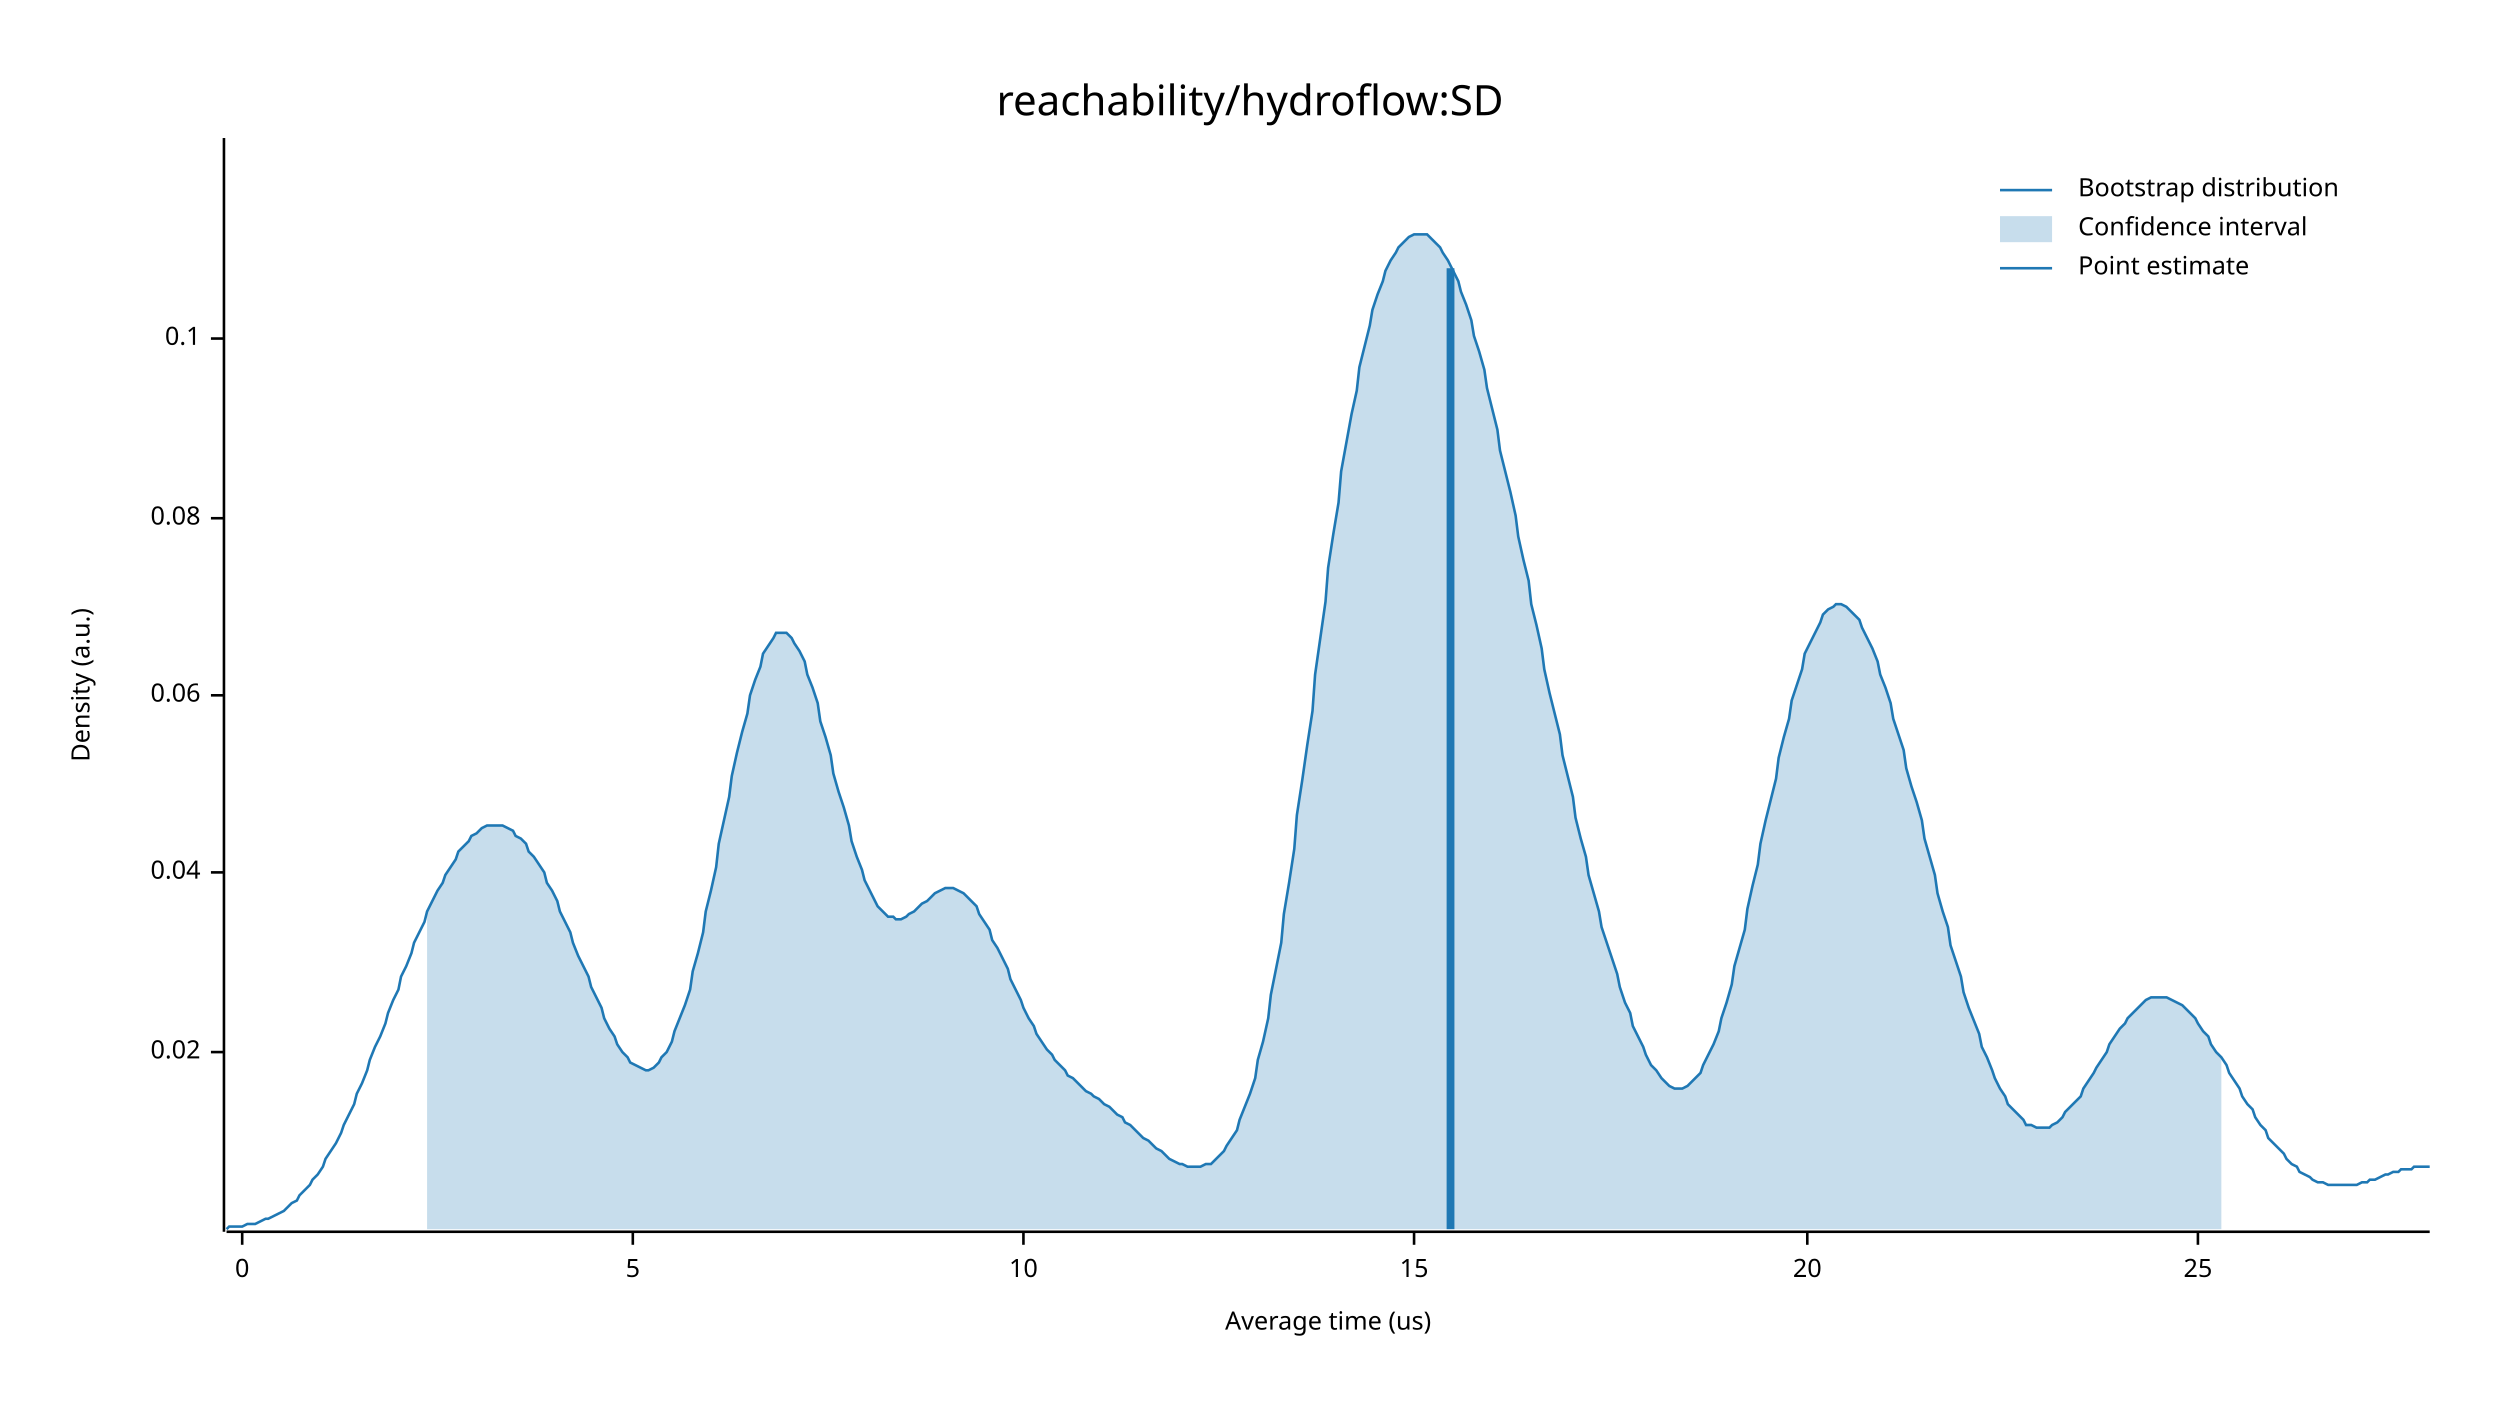
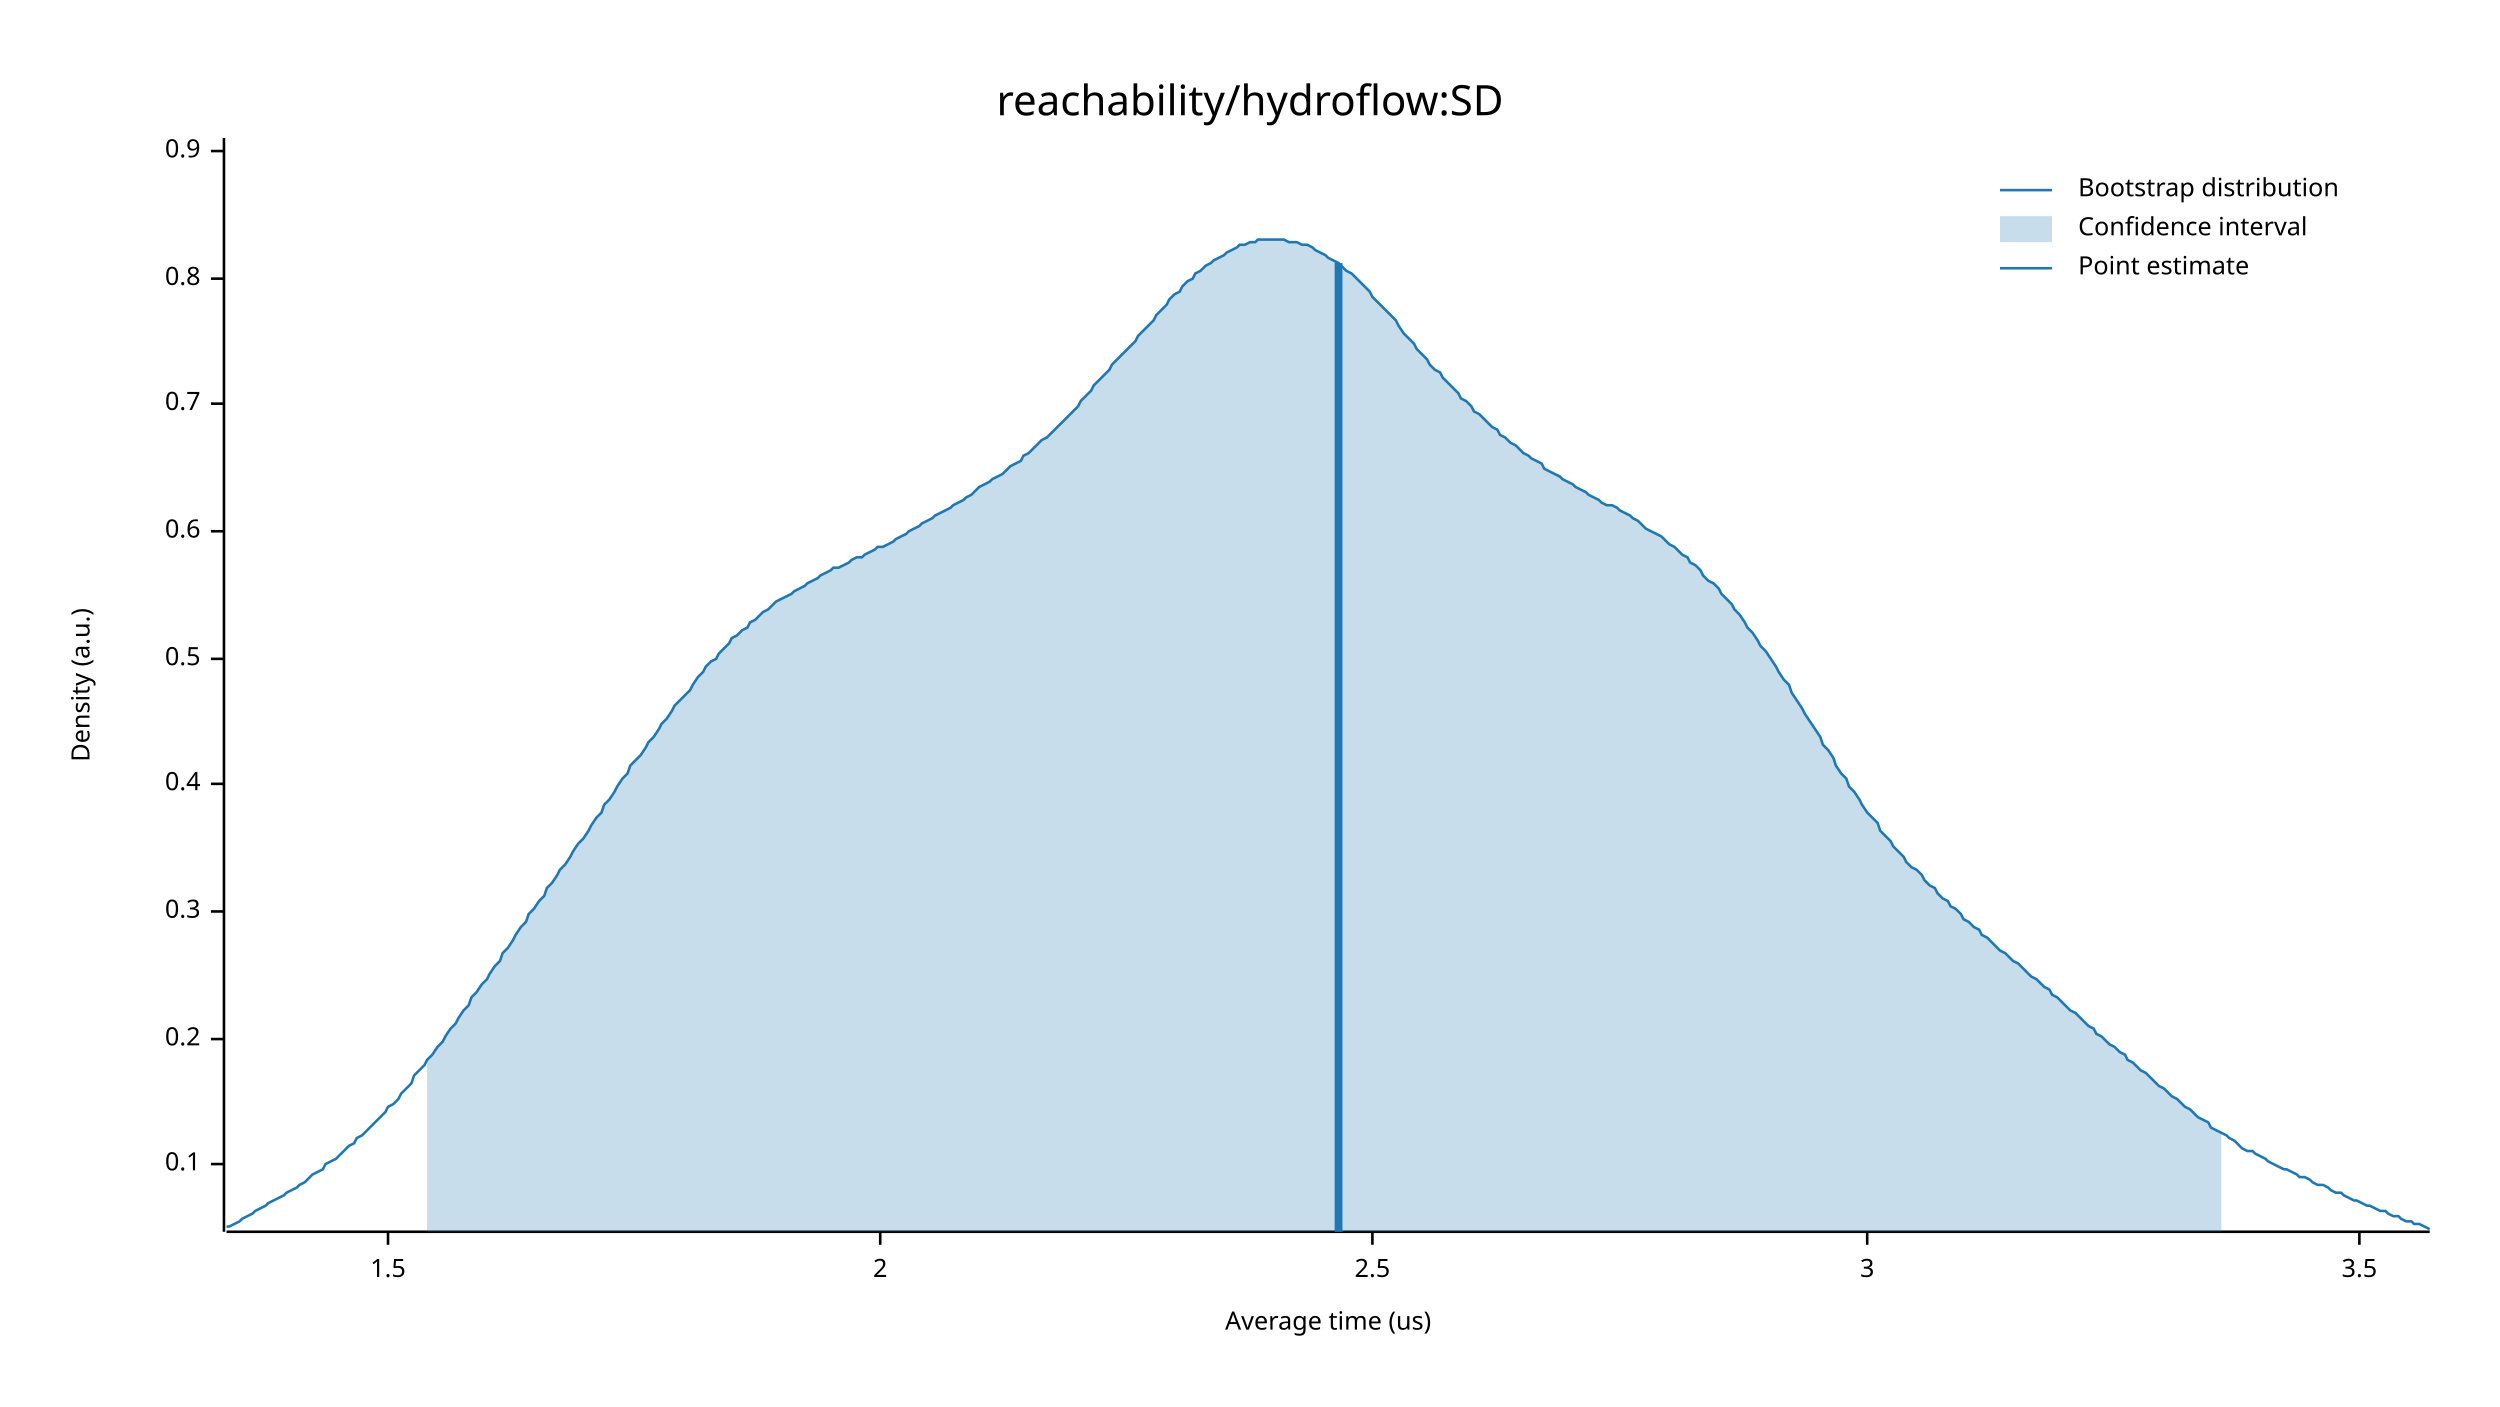
<svg xmlns="http://www.w3.org/2000/svg" width="960" height="540" viewBox="0 0 960 540">
  <text x="480" y="32" dy="0.76em" text-anchor="middle" font-family="sans-serif" font-size="16.129" opacity="1" fill="#000000">
reachability/hydroflow:SD
</text>
  <text x="27" y="263" dy="0.76em" text-anchor="middle" font-family="sans-serif" font-size="9.677" opacity="1" fill="#000000" transform="rotate(270, 27, 263)">
Density (a.u.)
</text>
  <text x="510" y="513" dy="-0.5ex" text-anchor="middle" font-family="sans-serif" font-size="9.677" opacity="1" fill="#000000">
Average time (us)
</text>
  <polyline fill="none" opacity="1" stroke="#000000" stroke-width="1" points="86,53 86,473 " />
-   <text x="77" y="404" dy="0.5ex" text-anchor="end" font-family="sans-serif" font-size="9.677" opacity="1" fill="#000000">
- 0.02
- </text>
-   <polyline fill="none" opacity="1" stroke="#000000" stroke-width="1" points="81,404 86,404 " />
-   <text x="77" y="335" dy="0.5ex" text-anchor="end" font-family="sans-serif" font-size="9.677" opacity="1" fill="#000000">
- 0.04
- </text>
-   <polyline fill="none" opacity="1" stroke="#000000" stroke-width="1" points="81,335 86,335 " />
-   <text x="77" y="267" dy="0.5ex" text-anchor="end" font-family="sans-serif" font-size="9.677" opacity="1" fill="#000000">
- 0.06
- </text>
-   <polyline fill="none" opacity="1" stroke="#000000" stroke-width="1" points="81,267 86,267 " />
-   <text x="77" y="199" dy="0.5ex" text-anchor="end" font-family="sans-serif" font-size="9.677" opacity="1" fill="#000000">
- 0.08
- </text>
-   <polyline fill="none" opacity="1" stroke="#000000" stroke-width="1" points="81,199 86,199 " />
-   <text x="77" y="130" dy="0.5ex" text-anchor="end" font-family="sans-serif" font-size="9.677" opacity="1" fill="#000000">
+   <text x="77" y="447" dy="0.5ex" text-anchor="end" font-family="sans-serif" font-size="9.677" opacity="1" fill="#000000">
0.1
</text>
-   <polyline fill="none" opacity="1" stroke="#000000" stroke-width="1" points="81,130 86,130 " />
+   <polyline fill="none" opacity="1" stroke="#000000" stroke-width="1" points="81,447 86,447 " />
+   <text x="77" y="399" dy="0.5ex" text-anchor="end" font-family="sans-serif" font-size="9.677" opacity="1" fill="#000000">
+ 0.2
+ </text>
+   <polyline fill="none" opacity="1" stroke="#000000" stroke-width="1" points="81,399 86,399 " />
+   <text x="77" y="350" dy="0.5ex" text-anchor="end" font-family="sans-serif" font-size="9.677" opacity="1" fill="#000000">
+ 0.3
+ </text>
+   <polyline fill="none" opacity="1" stroke="#000000" stroke-width="1" points="81,350 86,350 " />
+   <text x="77" y="301" dy="0.5ex" text-anchor="end" font-family="sans-serif" font-size="9.677" opacity="1" fill="#000000">
+ 0.4
+ </text>
+   <polyline fill="none" opacity="1" stroke="#000000" stroke-width="1" points="81,301 86,301 " />
+   <text x="77" y="253" dy="0.5ex" text-anchor="end" font-family="sans-serif" font-size="9.677" opacity="1" fill="#000000">
+ 0.5
+ </text>
+   <polyline fill="none" opacity="1" stroke="#000000" stroke-width="1" points="81,253 86,253 " />
+   <text x="77" y="204" dy="0.5ex" text-anchor="end" font-family="sans-serif" font-size="9.677" opacity="1" fill="#000000">
+ 0.6
+ </text>
+   <polyline fill="none" opacity="1" stroke="#000000" stroke-width="1" points="81,204 86,204 " />
+   <text x="77" y="155" dy="0.5ex" text-anchor="end" font-family="sans-serif" font-size="9.677" opacity="1" fill="#000000">
+ 0.7
+ </text>
+   <polyline fill="none" opacity="1" stroke="#000000" stroke-width="1" points="81,155 86,155 " />
+   <text x="77" y="107" dy="0.5ex" text-anchor="end" font-family="sans-serif" font-size="9.677" opacity="1" fill="#000000">
+ 0.8
+ </text>
+   <polyline fill="none" opacity="1" stroke="#000000" stroke-width="1" points="81,107 86,107 " />
+   <text x="77" y="58" dy="0.5ex" text-anchor="end" font-family="sans-serif" font-size="9.677" opacity="1" fill="#000000">
+ 0.9
+ </text>
+   <polyline fill="none" opacity="1" stroke="#000000" stroke-width="1" points="81,58 86,58 " />
  <polyline fill="none" opacity="1" stroke="#000000" stroke-width="1" points="87,473 933,473 " />
-   <text x="93" y="483" dy="0.76em" text-anchor="middle" font-family="sans-serif" font-size="9.677" opacity="1" fill="#000000">
- 0
+   <text x="149" y="483" dy="0.76em" text-anchor="middle" font-family="sans-serif" font-size="9.677" opacity="1" fill="#000000">
+ 1.5
</text>
-   <polyline fill="none" opacity="1" stroke="#000000" stroke-width="1" points="93,473 93,478 " />
-   <text x="243" y="483" dy="0.76em" text-anchor="middle" font-family="sans-serif" font-size="9.677" opacity="1" fill="#000000">
- 5
+   <polyline fill="none" opacity="1" stroke="#000000" stroke-width="1" points="149,473 149,478 " />
+   <text x="338" y="483" dy="0.76em" text-anchor="middle" font-family="sans-serif" font-size="9.677" opacity="1" fill="#000000">
+ 2
</text>
-   <polyline fill="none" opacity="1" stroke="#000000" stroke-width="1" points="243,473 243,478 " />
-   <text x="393" y="483" dy="0.76em" text-anchor="middle" font-family="sans-serif" font-size="9.677" opacity="1" fill="#000000">
- 10
+   <polyline fill="none" opacity="1" stroke="#000000" stroke-width="1" points="338,473 338,478 " />
+   <text x="527" y="483" dy="0.76em" text-anchor="middle" font-family="sans-serif" font-size="9.677" opacity="1" fill="#000000">
+ 2.5
</text>
-   <polyline fill="none" opacity="1" stroke="#000000" stroke-width="1" points="393,473 393,478 " />
-   <text x="543" y="483" dy="0.76em" text-anchor="middle" font-family="sans-serif" font-size="9.677" opacity="1" fill="#000000">
- 15
+   <polyline fill="none" opacity="1" stroke="#000000" stroke-width="1" points="527,473 527,478 " />
+   <text x="717" y="483" dy="0.76em" text-anchor="middle" font-family="sans-serif" font-size="9.677" opacity="1" fill="#000000">
+ 3
</text>
-   <polyline fill="none" opacity="1" stroke="#000000" stroke-width="1" points="543,473 543,478 " />
-   <text x="694" y="483" dy="0.76em" text-anchor="middle" font-family="sans-serif" font-size="9.677" opacity="1" fill="#000000">
- 20
+   <polyline fill="none" opacity="1" stroke="#000000" stroke-width="1" points="717,473 717,478 " />
+   <text x="906" y="483" dy="0.76em" text-anchor="middle" font-family="sans-serif" font-size="9.677" opacity="1" fill="#000000">
+ 3.5
</text>
-   <polyline fill="none" opacity="1" stroke="#000000" stroke-width="1" points="694,473 694,478 " />
-   <text x="844" y="483" dy="0.76em" text-anchor="middle" font-family="sans-serif" font-size="9.677" opacity="1" fill="#000000">
- 25
- </text>
-   <polyline fill="none" opacity="1" stroke="#000000" stroke-width="1" points="844,473 844,478 " />
-   <polyline fill="none" opacity="1" stroke="#1F78B4" stroke-width="1" points="87,472 88,471 90,471 92,471 93,471 95,470 97,470 98,470 100,469 102,468 103,468 105,467 107,466 109,465 110,464 112,462 114,461 115,459 117,457 119,455 120,453 122,451 124,448 125,445 127,442 129,439 131,435 132,432 134,428 136,424 137,420 139,416 141,411 142,407 144,402 146,398 148,393 149,389 151,384 153,380 154,375 156,371 158,366 159,362 161,358 163,354 164,350 166,346 168,342 170,339 171,336 173,333 175,330 176,327 178,325 180,323 181,321 183,320 185,318 187,317 188,317 190,317 192,317 193,317 195,318 197,319 198,321 200,322 202,324 203,327 205,329 207,332 209,335 210,339 212,342 214,346 215,350 217,354 219,358 220,362 222,367 224,371 226,375 227,379 229,383 231,387 232,391 234,395 236,398 237,401 239,404 241,406 242,408 244,409 246,410 248,411 249,411 251,410 253,408 254,406 256,404 258,400 259,396 261,391 263,386 265,380 266,373 268,366 270,358 271,350 273,342 275,333 276,324 278,315 280,306 281,298 283,289 285,281 287,274 288,267 290,261 292,256 293,251 295,248 297,245 298,243 300,243 302,243 304,245 305,247 307,250 309,254 310,259 312,264 314,270 315,277 317,283 319,290 320,297 322,304 324,310 326,317 327,323 329,329 331,334 332,338 334,342 336,346 337,348 339,350 341,352 343,352 344,353 346,353 348,352 349,351 351,350 353,348 354,347 356,346 358,344 359,343 361,342 363,341 365,341 366,341 368,342 370,343 371,344 373,346 375,348 376,351 378,354 380,357 381,361 383,364 385,368 387,372 388,376 390,380 392,384 393,387 395,391 397,394 398,397 400,400 402,403 404,405 405,407 407,409 409,411 410,413 412,414 414,416 415,417 417,419 419,420 420,421 422,422 424,424 426,425 427,426 429,428 431,429 432,431 434,432 436,434 437,435 439,437 441,438 443,440 444,441 446,442 448,444 449,445 451,446 453,447 454,447 456,448 458,448 459,448 461,448 463,447 465,447 466,446 468,444 470,442 471,440 473,437 475,434 476,430 478,425 480,420 482,414 483,407 485,400 487,391 488,382 490,372 492,362 493,351 495,339 497,326 498,313 500,300 502,286 504,273 505,259 507,245 509,231 510,218 512,205 514,193 515,181 517,170 519,159 521,150 522,141 524,133 526,125 527,119 529,113 531,108 532,104 534,100 536,97 537,95 539,93 541,91 543,90 544,90 546,90 548,90 549,91 551,93 553,95 554,97 556,100 558,104 560,108 561,112 563,117 565,123 566,129 568,135 570,142 571,149 573,157 575,165 576,173 578,181 580,189 582,198 583,206 585,215 587,223 588,232 590,240 592,249 593,257 595,266 597,274 599,282 600,290 602,298 604,306 605,314 607,322 609,329 610,336 612,343 614,350 615,356 617,362 619,368 621,374 622,379 624,385 626,389 627,394 629,398 631,402 632,405 634,409 636,411 638,414 639,415 641,417 643,418 644,418 646,418 648,417 649,416 651,414 653,412 654,409 656,405 658,401 660,396 661,391 663,385 665,378 666,371 668,364 670,357 671,349 673,340 675,332 676,324 678,315 680,307 682,299 683,291 685,283 687,276 688,269 690,263 692,257 693,251 695,247 697,243 699,239 700,236 702,234 704,233 705,232 707,232 709,233 710,234 712,236 714,238 715,241 717,245 719,249 721,254 722,259 724,264 726,270 727,276 729,282 731,288 732,295 734,302 736,308 738,315 739,322 741,329 743,336 744,343 746,350 748,356 749,363 751,369 753,375 754,381 756,387 758,392 760,397 761,402 763,406 765,411 766,414 768,418 770,421 771,424 773,426 775,428 777,430 778,432 780,432 782,433 783,433 785,433 787,433 788,432 790,431 792,429 793,427 795,425 797,423 799,421 800,418 802,415 804,412 805,410 807,407 809,404 810,401 812,398 814,395 816,393 817,391 819,389 821,387 822,386 824,384 826,383 827,383 829,383 831,383 832,383 834,384 836,385 838,386 839,387 841,389 843,391 844,393 846,396 848,398 849,401 851,404 853,406 855,409 856,412 858,415 860,418 861,421 863,424 865,426 866,429 868,432 870,434 871,437 873,439 875,441 877,443 878,445 880,447 882,448 883,450 885,451 887,452 888,453 890,454 892,454 894,455 895,455 897,455 899,455 900,455 902,455 904,455 905,455 907,454 909,454 910,453 912,453 914,452 916,451 917,451 919,450 921,450 922,449 924,449 926,449 927,448 929,448 931,448 933,448 " />
-   <polygon opacity="0.25" fill="#1F78B4" points="164,350 166,346 168,342 170,339 171,336 173,333 175,330 176,327 178,325 180,323 181,321 183,320 185,318 187,317 188,317 190,317 192,317 193,317 195,318 197,319 198,321 200,322 202,324 203,327 205,329 207,332 209,335 210,339 212,342 214,346 215,350 217,354 219,358 220,362 222,367 224,371 226,375 227,379 229,383 231,387 232,391 234,395 236,398 237,401 239,404 241,406 242,408 244,409 246,410 248,411 249,411 251,410 253,408 254,406 256,404 258,400 259,396 261,391 263,386 265,380 266,373 268,366 270,358 271,350 273,342 275,333 276,324 278,315 280,306 281,298 283,289 285,281 287,274 288,267 290,261 292,256 293,251 295,248 297,245 298,243 300,243 302,243 304,245 305,247 307,250 309,254 310,259 312,264 314,270 315,277 317,283 319,290 320,297 322,304 324,310 326,317 327,323 329,329 331,334 332,338 334,342 336,346 337,348 339,350 341,352 343,352 344,353 346,353 348,352 349,351 351,350 353,348 354,347 356,346 358,344 359,343 361,342 363,341 365,341 366,341 368,342 370,343 371,344 373,346 375,348 376,351 378,354 380,357 381,361 383,364 385,368 387,372 388,376 390,380 392,384 393,387 395,391 397,394 398,397 400,400 402,403 404,405 405,407 407,409 409,411 410,413 412,414 414,416 415,417 417,419 419,420 420,421 422,422 424,424 426,425 427,426 429,428 431,429 432,431 434,432 436,434 437,435 439,437 441,438 443,440 444,441 446,442 448,444 449,445 451,446 453,447 454,447 456,448 458,448 459,448 461,448 463,447 465,447 466,446 468,444 470,442 471,440 473,437 475,434 476,430 478,425 480,420 482,414 483,407 485,400 487,391 488,382 490,372 492,362 493,351 495,339 497,326 498,313 500,300 502,286 504,273 505,259 507,245 509,231 510,218 512,205 514,193 515,181 517,170 519,159 521,150 522,141 524,133 526,125 527,119 529,113 531,108 532,104 534,100 536,97 537,95 539,93 541,91 543,90 544,90 546,90 548,90 549,91 551,93 553,95 554,97 556,100 558,104 560,108 561,112 563,117 565,123 566,129 568,135 570,142 571,149 573,157 575,165 576,173 578,181 580,189 582,198 583,206 585,215 587,223 588,232 590,240 592,249 593,257 595,266 597,274 599,282 600,290 602,298 604,306 605,314 607,322 609,329 610,336 612,343 614,350 615,356 617,362 619,368 621,374 622,379 624,385 626,389 627,394 629,398 631,402 632,405 634,409 636,411 638,414 639,415 641,417 643,418 644,418 646,418 648,417 649,416 651,414 653,412 654,409 656,405 658,401 660,396 661,391 663,385 665,378 666,371 668,364 670,357 671,349 673,340 675,332 676,324 678,315 680,307 682,299 683,291 685,283 687,276 688,269 690,263 692,257 693,251 695,247 697,243 699,239 700,236 702,234 704,233 705,232 707,232 709,233 710,234 712,236 714,238 715,241 717,245 719,249 721,254 722,259 724,264 726,270 727,276 729,282 731,288 732,295 734,302 736,308 738,315 739,322 741,329 743,336 744,343 746,350 748,356 749,363 751,369 753,375 754,381 756,387 758,392 760,397 761,402 763,406 765,411 766,414 768,418 770,421 771,424 773,426 775,428 777,430 778,432 780,432 782,433 783,433 785,433 787,433 788,432 790,431 792,429 793,427 795,425 797,423 799,421 800,418 802,415 804,412 805,410 807,407 809,404 810,401 812,398 814,395 816,393 817,391 819,389 821,387 822,386 824,384 826,383 827,383 829,383 831,383 832,383 834,384 836,385 838,386 839,387 841,389 843,391 844,393 846,396 848,398 849,401 851,404 853,406 853,472 164,472 " />
-   <polyline fill="none" opacity="1" stroke="#1F78B4" stroke-width="3" points="557,472 557,103 " />
+   <polyline fill="none" opacity="1" stroke="#000000" stroke-width="1" points="906,473 906,478 " />
+   <polyline fill="none" opacity="1" stroke="#1F78B4" stroke-width="1" points="87,471 88,471 90,470 92,469 93,468 95,467 97,466 98,465 100,464 102,463 103,462 105,461 107,460 109,459 110,458 112,457 114,456 115,455 117,454 119,452 120,451 122,450 124,449 125,447 127,446 129,445 131,443 132,442 134,440 136,439 137,437 139,436 141,434 142,433 144,431 146,429 148,427 149,425 151,424 153,422 154,420 156,418 158,416 159,413 161,411 163,409 164,407 166,405 168,402 170,400 171,398 173,395 175,393 176,391 178,388 180,386 181,383 183,381 185,378 187,376 188,374 190,371 192,369 193,366 195,364 197,361 198,359 200,356 202,354 203,351 205,349 207,346 209,344 210,341 212,339 214,336 215,334 217,332 219,329 220,327 222,324 224,322 226,319 227,317 229,314 231,312 232,309 234,307 236,304 237,302 239,299 241,297 242,294 244,292 246,290 248,287 249,285 251,283 253,280 254,278 256,276 258,273 259,271 261,269 263,267 265,265 266,263 268,260 270,258 271,256 273,254 275,253 276,251 278,249 280,247 281,245 283,244 285,242 287,241 288,239 290,238 292,236 293,235 295,234 297,232 298,231 300,230 302,229 304,228 305,227 307,226 309,225 310,224 312,223 314,222 315,221 317,220 319,219 320,218 322,218 324,217 326,216 327,215 329,214 331,214 332,213 334,212 336,211 337,210 339,210 341,209 343,208 344,207 346,206 348,205 349,204 351,203 353,202 354,201 356,200 358,199 359,198 361,197 363,196 365,195 366,194 368,193 370,192 371,191 373,190 375,188 376,187 378,186 380,185 381,184 383,183 385,182 387,180 388,179 390,178 392,177 393,175 395,174 397,172 398,171 400,169 402,168 404,166 405,165 407,163 409,161 410,160 412,158 414,156 415,154 417,152 419,150 420,148 422,146 424,144 426,142 427,140 429,138 431,136 432,135 434,133 436,131 437,129 439,127 441,125 443,123 444,121 446,119 448,117 449,115 451,113 453,112 454,110 456,108 458,107 459,105 461,104 463,102 465,101 466,100 468,99 470,98 471,97 473,96 475,95 476,94 478,94 480,93 482,93 483,92 485,92 487,92 488,92 490,92 492,92 493,92 495,93 497,93 498,93 500,94 502,94 504,95 505,96 507,97 509,98 510,99 512,100 514,101 515,102 517,104 519,105 521,107 522,108 524,110 526,112 527,114 529,116 531,118 532,119 534,121 536,123 537,125 539,128 541,130 543,132 544,134 546,136 548,138 549,140 551,142 553,143 554,145 556,147 558,149 560,151 561,153 563,154 565,156 566,158 568,159 570,161 571,162 573,164 575,165 576,167 578,168 580,170 582,171 583,172 585,174 587,175 588,176 590,177 592,178 593,180 595,181 597,182 599,183 600,184 602,185 604,186 605,187 607,188 609,189 610,190 612,191 614,192 615,193 617,194 619,194 621,195 622,196 624,197 626,198 627,199 629,200 631,202 632,203 634,204 636,205 638,206 639,207 641,209 643,210 644,211 646,213 648,214 649,216 651,217 653,219 654,221 656,223 658,224 660,226 661,228 663,230 665,232 666,234 668,236 670,239 671,241 673,243 675,246 676,248 678,250 680,253 682,256 683,258 685,261 687,263 688,266 690,269 692,272 693,274 695,277 697,280 699,283 700,286 702,288 704,291 705,294 707,297 709,299 710,302 712,304 714,307 715,309 717,312 719,314 721,316 722,319 724,321 726,323 727,325 729,327 731,329 732,331 734,333 736,334 738,336 739,338 741,340 743,341 744,343 746,345 748,346 749,348 751,349 753,351 754,353 756,354 758,356 760,357 761,359 763,360 765,362 766,363 768,365 770,366 771,367 773,369 775,370 777,372 778,373 780,375 782,376 783,377 785,379 787,380 788,382 790,383 792,385 793,386 795,388 797,389 799,391 800,392 802,394 804,395 805,397 807,398 809,400 810,401 812,402 814,404 816,405 817,407 819,408 821,410 822,411 824,412 826,414 827,415 829,417 831,418 832,419 834,421 836,422 838,424 839,425 841,426 843,428 844,429 846,430 848,431 849,433 851,434 853,435 855,436 856,437 858,438 860,440 861,441 863,442 865,442 866,443 868,444 870,445 871,446 873,447 875,448 877,449 878,449 880,450 882,451 883,452 885,452 887,453 888,454 890,455 892,455 894,456 895,457 897,458 899,458 900,459 902,460 904,461 905,461 907,462 909,463 910,463 912,464 914,465 916,465 917,466 919,467 921,467 922,468 924,469 926,469 927,470 929,470 931,471 933,472 " />
+   <polygon opacity="0.25" fill="#1F78B4" points="164,407 166,405 168,402 170,400 171,398 173,395 175,393 176,391 178,388 180,386 181,383 183,381 185,378 187,376 188,374 190,371 192,369 193,366 195,364 197,361 198,359 200,356 202,354 203,351 205,349 207,346 209,344 210,341 212,339 214,336 215,334 217,332 219,329 220,327 222,324 224,322 226,319 227,317 229,314 231,312 232,309 234,307 236,304 237,302 239,299 241,297 242,294 244,292 246,290 248,287 249,285 251,283 253,280 254,278 256,276 258,273 259,271 261,269 263,267 265,265 266,263 268,260 270,258 271,256 273,254 275,253 276,251 278,249 280,247 281,245 283,244 285,242 287,241 288,239 290,238 292,236 293,235 295,234 297,232 298,231 300,230 302,229 304,228 305,227 307,226 309,225 310,224 312,223 314,222 315,221 317,220 319,219 320,218 322,218 324,217 326,216 327,215 329,214 331,214 332,213 334,212 336,211 337,210 339,210 341,209 343,208 344,207 346,206 348,205 349,204 351,203 353,202 354,201 356,200 358,199 359,198 361,197 363,196 365,195 366,194 368,193 370,192 371,191 373,190 375,188 376,187 378,186 380,185 381,184 383,183 385,182 387,180 388,179 390,178 392,177 393,175 395,174 397,172 398,171 400,169 402,168 404,166 405,165 407,163 409,161 410,160 412,158 414,156 415,154 417,152 419,150 420,148 422,146 424,144 426,142 427,140 429,138 431,136 432,135 434,133 436,131 437,129 439,127 441,125 443,123 444,121 446,119 448,117 449,115 451,113 453,112 454,110 456,108 458,107 459,105 461,104 463,102 465,101 466,100 468,99 470,98 471,97 473,96 475,95 476,94 478,94 480,93 482,93 483,92 485,92 487,92 488,92 490,92 492,92 493,92 495,93 497,93 498,93 500,94 502,94 504,95 505,96 507,97 509,98 510,99 512,100 514,101 515,102 517,104 519,105 521,107 522,108 524,110 526,112 527,114 529,116 531,118 532,119 534,121 536,123 537,125 539,128 541,130 543,132 544,134 546,136 548,138 549,140 551,142 553,143 554,145 556,147 558,149 560,151 561,153 563,154 565,156 566,158 568,159 570,161 571,162 573,164 575,165 576,167 578,168 580,170 582,171 583,172 585,174 587,175 588,176 590,177 592,178 593,180 595,181 597,182 599,183 600,184 602,185 604,186 605,187 607,188 609,189 610,190 612,191 614,192 615,193 617,194 619,194 621,195 622,196 624,197 626,198 627,199 629,200 631,202 632,203 634,204 636,205 638,206 639,207 641,209 643,210 644,211 646,213 648,214 649,216 651,217 653,219 654,221 656,223 658,224 660,226 661,228 663,230 665,232 666,234 668,236 670,239 671,241 673,243 675,246 676,248 678,250 680,253 682,256 683,258 685,261 687,263 688,266 690,269 692,272 693,274 695,277 697,280 699,283 700,286 702,288 704,291 705,294 707,297 709,299 710,302 712,304 714,307 715,309 717,312 719,314 721,316 722,319 724,321 726,323 727,325 729,327 731,329 732,331 734,333 736,334 738,336 739,338 741,340 743,341 744,343 746,345 748,346 749,348 751,349 753,351 754,353 756,354 758,356 760,357 761,359 763,360 765,362 766,363 768,365 770,366 771,367 773,369 775,370 777,372 778,373 780,375 782,376 783,377 785,379 787,380 788,382 790,383 792,385 793,386 795,388 797,389 799,391 800,392 802,394 804,395 805,397 807,398 809,400 810,401 812,402 814,404 816,405 817,407 819,408 821,410 822,411 824,412 826,414 827,415 829,417 831,418 832,419 834,421 836,422 838,424 839,425 841,426 843,428 844,429 846,430 848,431 849,433 851,434 853,435 853,473 164,473 " />
+   <polyline fill="none" opacity="1" stroke="#1F78B4" stroke-width="3" points="514,473 514,101 " />
  <text x="798" y="68" dy="0.76em" text-anchor="start" font-family="sans-serif" font-size="9.677" opacity="1" fill="#000000">
Bootstrap distribution
</text>
  <text x="798" y="83" dy="0.76em" text-anchor="start" font-family="sans-serif" font-size="9.677" opacity="1" fill="#000000">
Confidence interval
</text>
  <text x="798" y="98" dy="0.76em" text-anchor="start" font-family="sans-serif" font-size="9.677" opacity="1" fill="#000000">
Point estimate
</text>
  <polyline fill="none" opacity="1" stroke="#1F78B4" stroke-width="1" points="768,73 788,73 " />
  <rect x="768" y="83" width="20" height="10" opacity="0.25" fill="#1F78B4" stroke="none" />
  <polyline fill="none" opacity="1" stroke="#1F78B4" stroke-width="1" points="768,103 788,103 " />
</svg>
